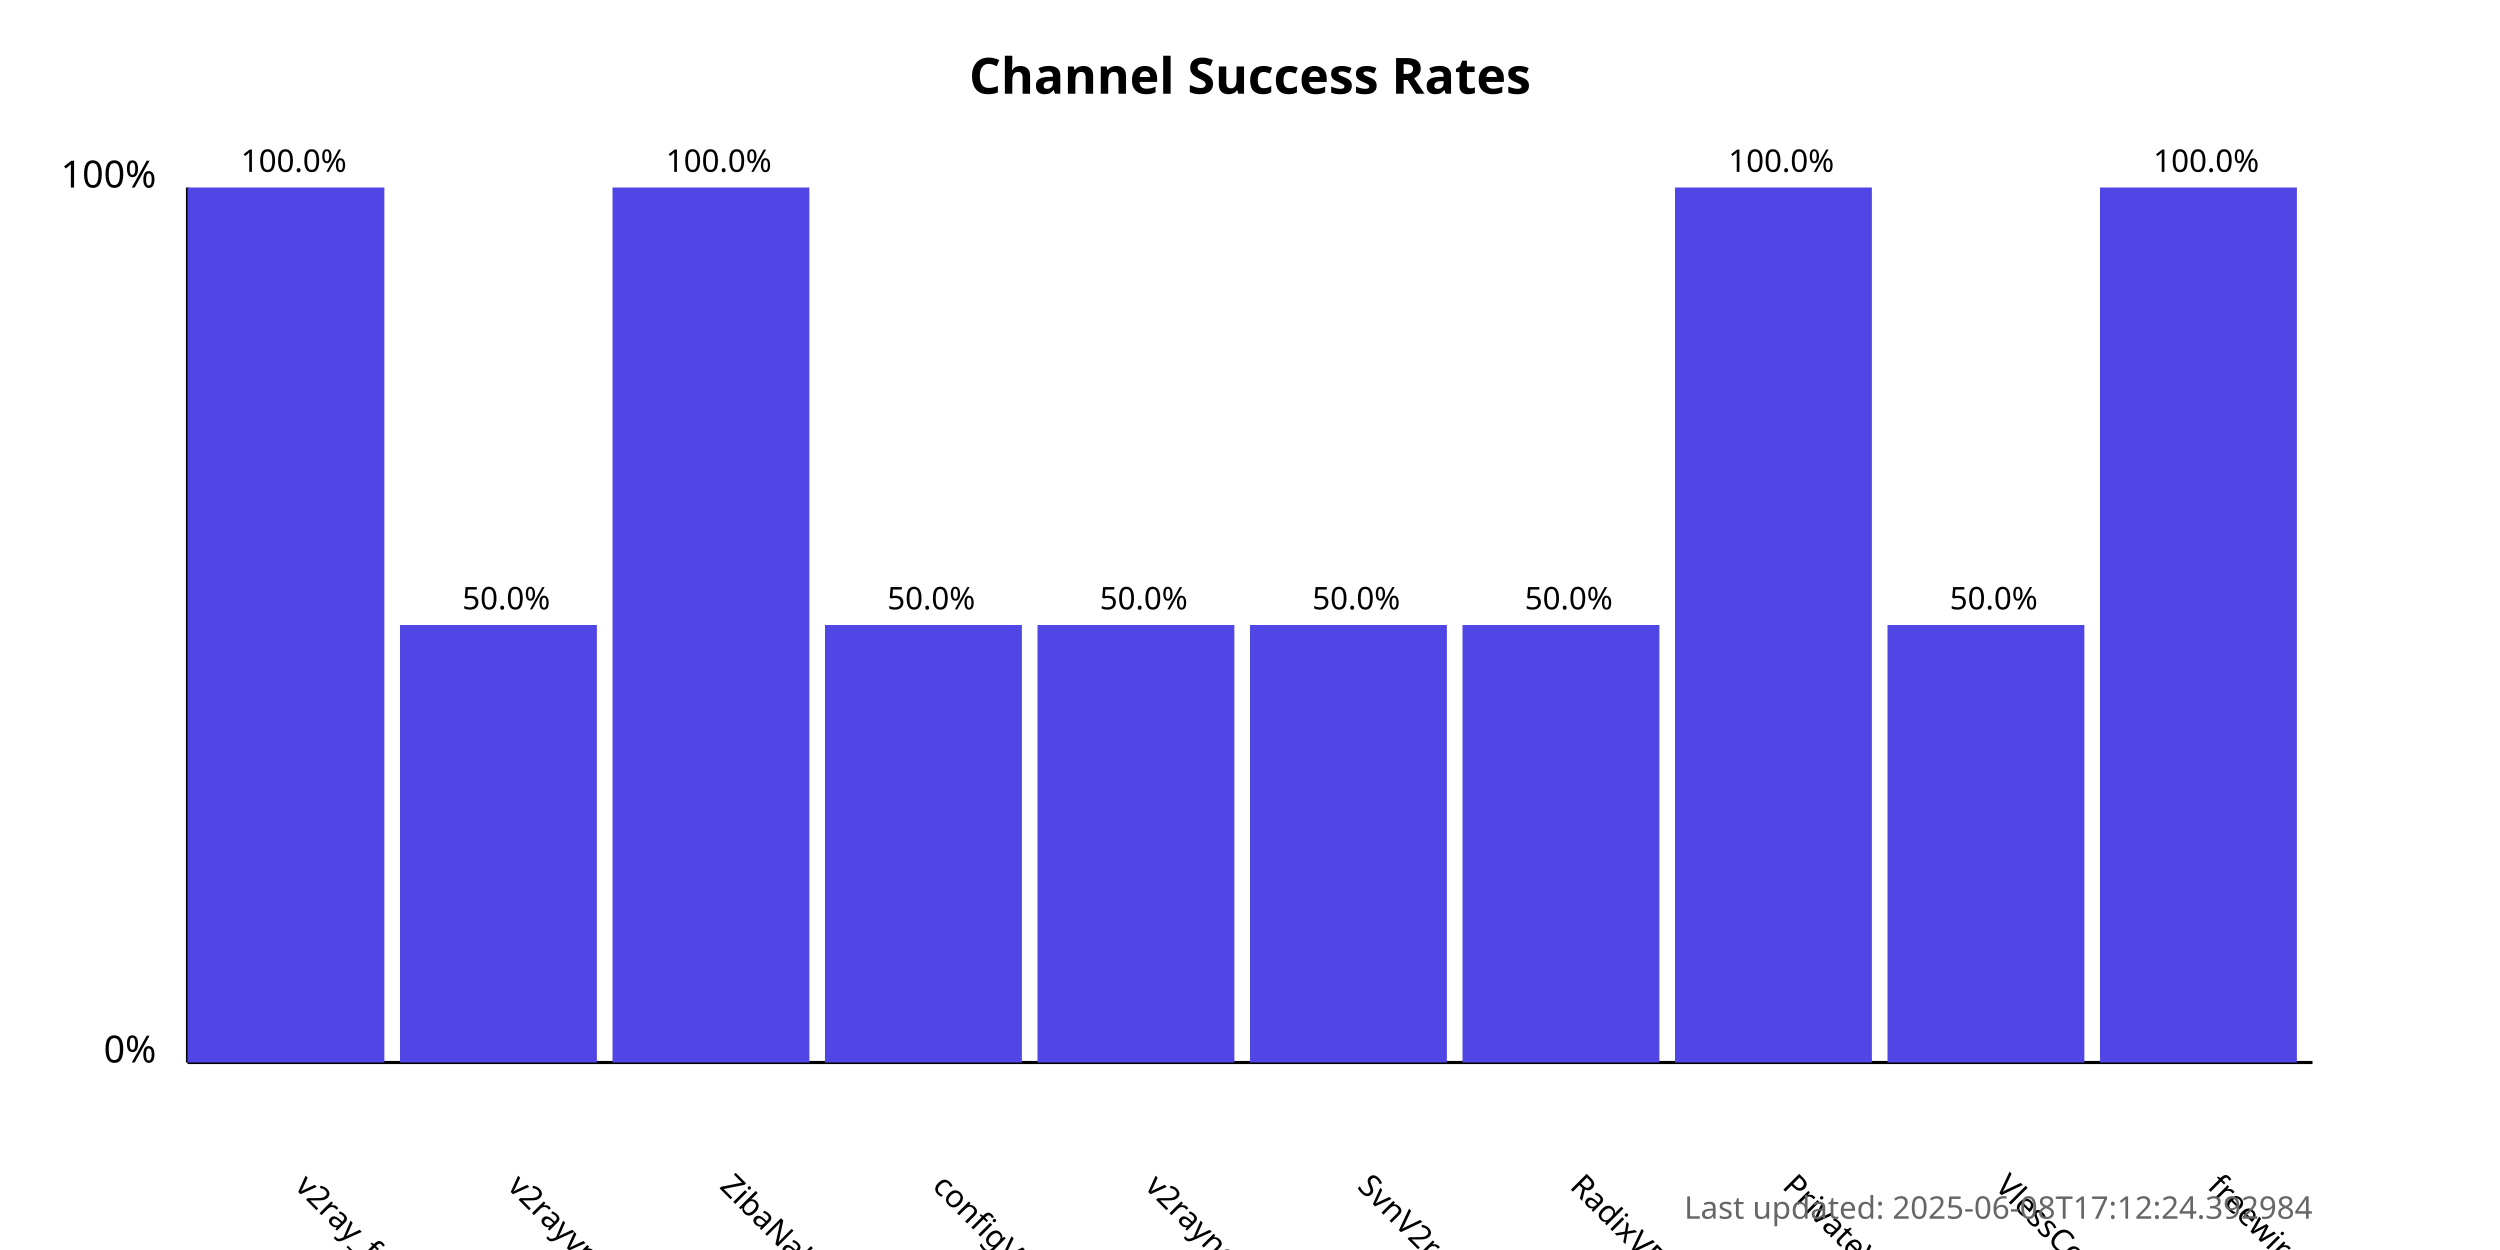
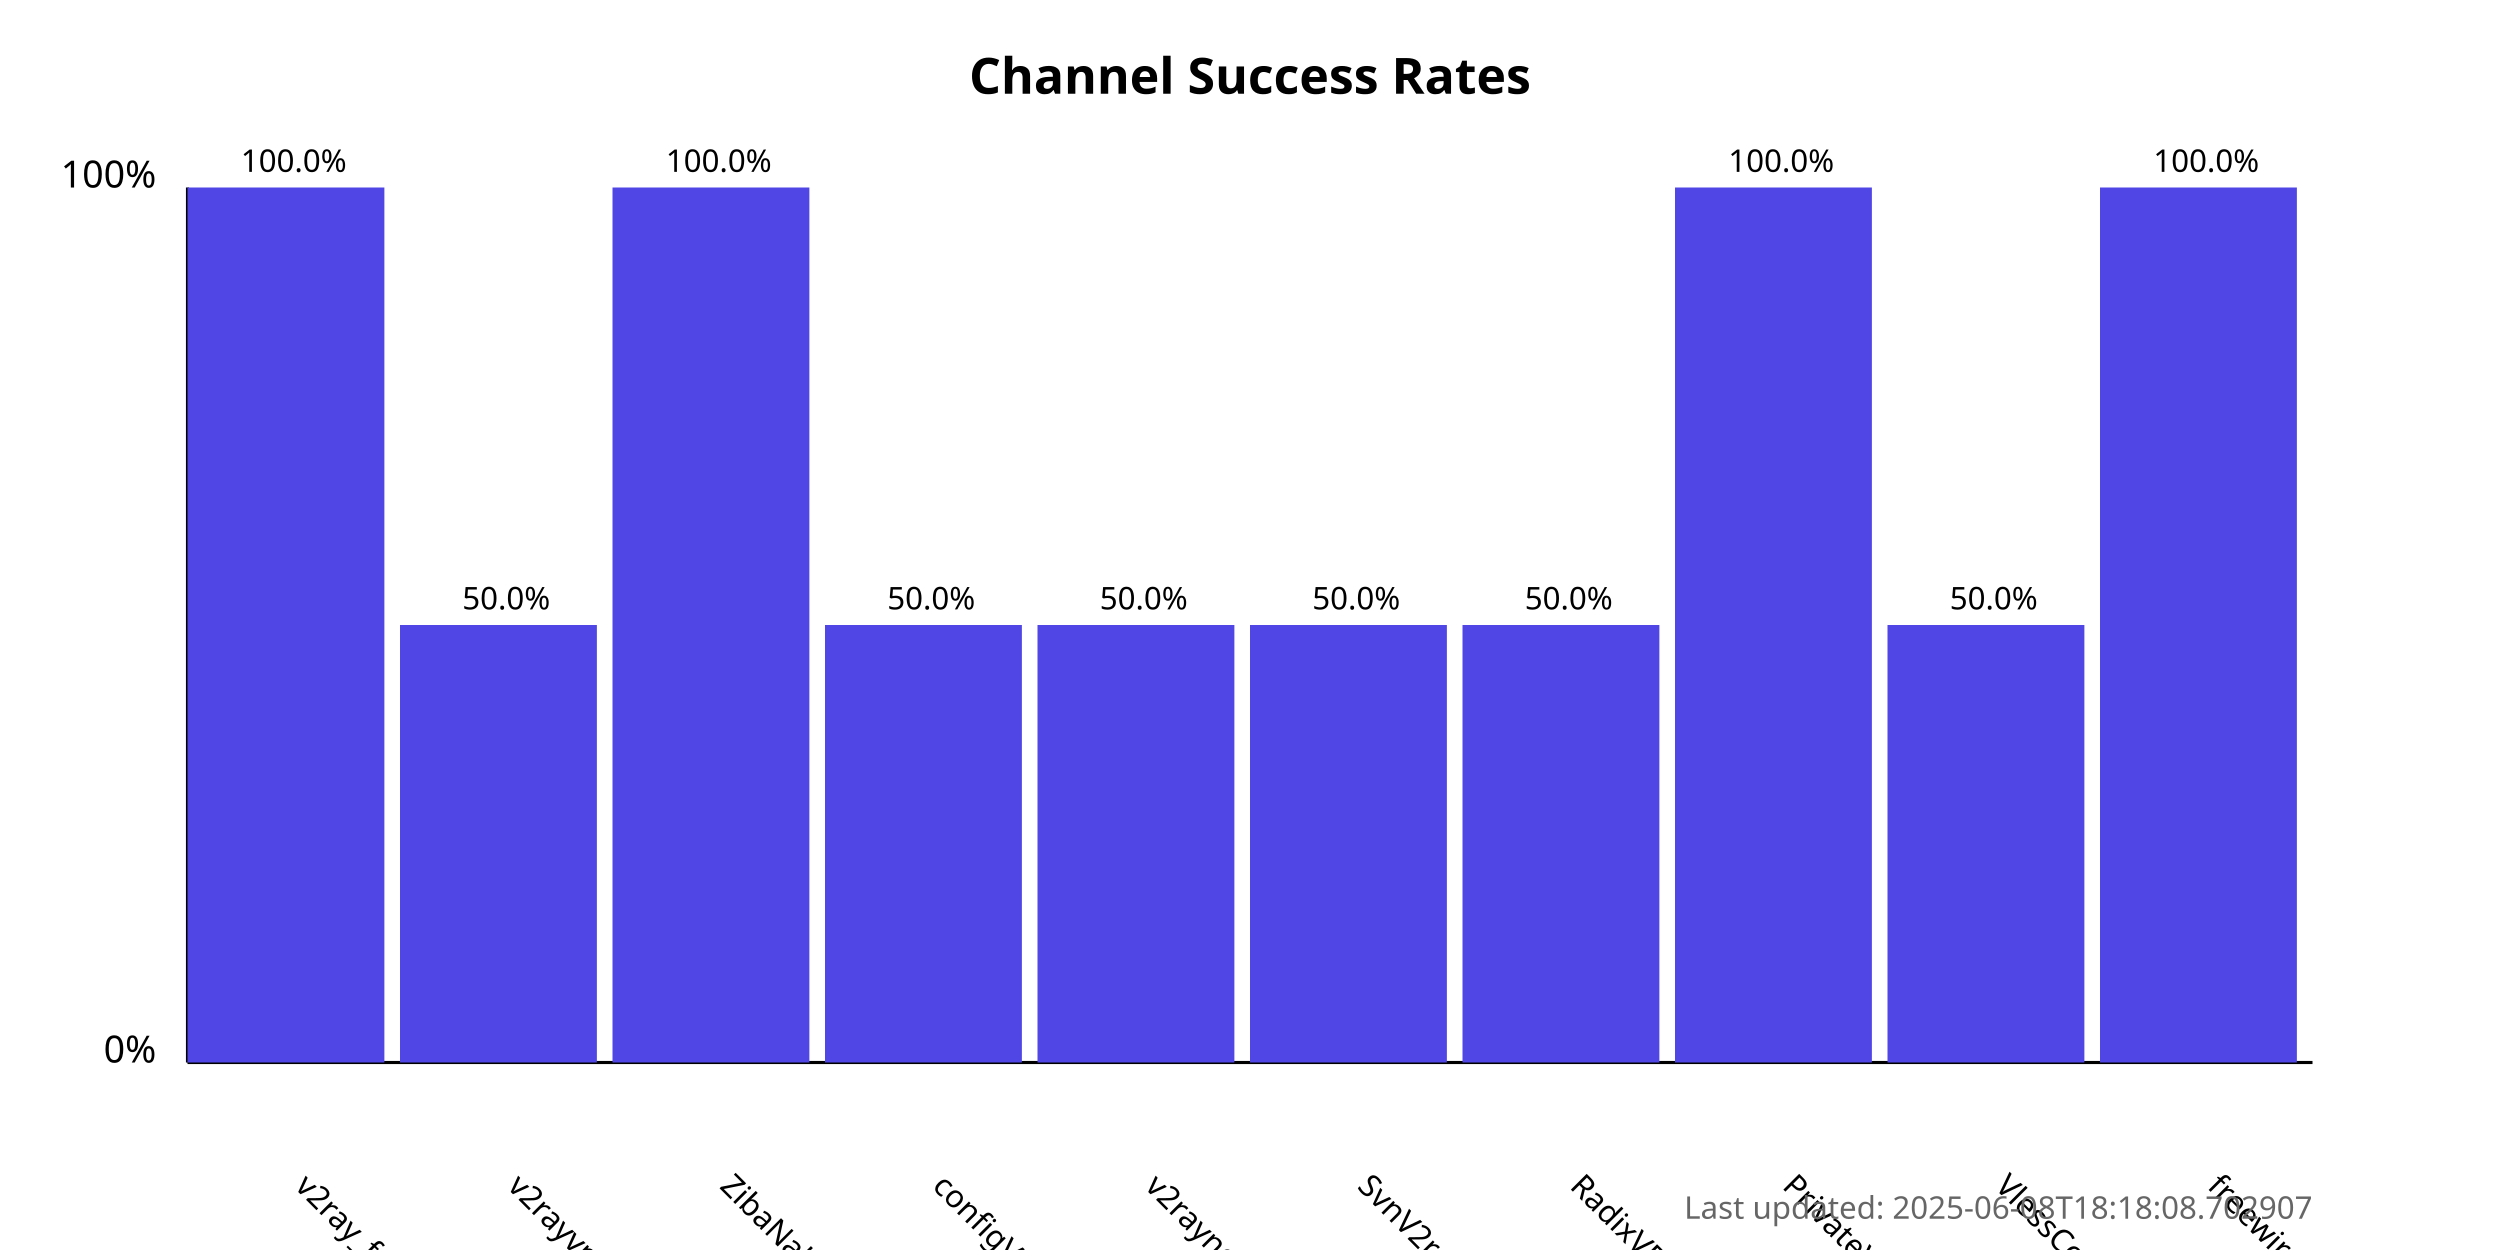
<svg xmlns="http://www.w3.org/2000/svg" width="800" height="400">
  <style>
            .chart-title { font: bold 16px sans-serif; }
            .axis-label { font: 12px sans-serif; }
            .tick-label { font: 10px sans-serif; }
            .bar { fill: #4f46e5; }
            .bar:hover { fill: #6366f1; }
            .timestamp { font: 10px sans-serif; fill: #666; }
        </style>
  <text x="400.0" y="30" text-anchor="middle" class="chart-title">
            Channel Success Rates
        </text>
  <line x1="60" y1="340" x2="60" y2="60" stroke="black" stroke-width="1" />
  <line x1="60" y1="340" x2="740" y2="340" stroke="black" stroke-width="1" />
  <text x="50" y="340" text-anchor="end" class="axis-label">0%</text>
  <text x="50" y="60" text-anchor="end" class="axis-label">100%</text>
  <g>
    <rect x="60" y="60.0" width="63.0" height="280.0" class="bar" />
    <text x="94.0" y="380" transform="rotate(45, 94.0, 380)" text-anchor="start" class="tick-label">
                v2ray_free_conf
            </text>
    <text x="94.0" y="55.0" text-anchor="middle" class="tick-label">
                100.0%
            </text>
  </g>
  <g>
    <rect x="128.0" y="200.0" width="63.0" height="140.0" class="bar" />
    <text x="162.0" y="380" transform="rotate(45, 162.0, 380)" text-anchor="start" class="tick-label">
                v2rayvpno
            </text>
    <text x="162.0" y="195.0" text-anchor="middle" class="tick-label">
                50.0%
            </text>
  </g>
  <g>
    <rect x="196.0" y="60.0" width="63.0" height="280.0" class="bar" />
    <text x="230.0" y="380" transform="rotate(45, 230.0, 380)" text-anchor="start" class="tick-label">
                ZibaNabz
            </text>
    <text x="230.0" y="55.0" text-anchor="middle" class="tick-label">
                100.0%
            </text>
  </g>
  <g>
    <rect x="264.0" y="200.0" width="63.0" height="140.0" class="bar" />
    <text x="298.0" y="380" transform="rotate(45, 298.0, 380)" text-anchor="start" class="tick-label">
                configV2rayForFree
            </text>
    <text x="298.0" y="195.0" text-anchor="middle" class="tick-label">
                50.0%
            </text>
  </g>
  <g>
    <rect x="332.0" y="200.0" width="63.0" height="140.0" class="bar" />
    <text x="366.0" y="380" transform="rotate(45, 366.0, 380)" text-anchor="start" class="tick-label">
                v2rayngvpn
            </text>
    <text x="366.0" y="195.0" text-anchor="middle" class="tick-label">
                50.0%
            </text>
  </g>
  <g>
    <rect x="400.0" y="200.0" width="63.0" height="140.0" class="bar" />
    <text x="434.0" y="380" transform="rotate(45, 434.0, 380)" text-anchor="start" class="tick-label">
                SvnV2ray
            </text>
    <text x="434.0" y="195.0" text-anchor="middle" class="tick-label">
                50.0%
            </text>
  </g>
  <g>
    <rect x="468.0" y="200.0" width="63.0" height="140.0" class="bar" />
    <text x="502.0" y="380" transform="rotate(45, 502.0, 380)" text-anchor="start" class="tick-label">
                RadixVPN
            </text>
    <text x="502.0" y="195.0" text-anchor="middle" class="tick-label">
                50.0%
            </text>
  </g>
  <g>
    <rect x="536.0" y="60.0" width="63.0" height="280.0" class="bar" />
    <text x="570.0" y="380" transform="rotate(45, 570.0, 380)" text-anchor="start" class="tick-label">
                PrivateVPNs
            </text>
    <text x="570.0" y="55.0" text-anchor="middle" class="tick-label">
                100.0%
            </text>
  </g>
  <g>
    <rect x="604.0" y="200.0" width="63.0" height="140.0" class="bar" />
    <text x="638.0" y="380" transform="rotate(45, 638.0, 380)" text-anchor="start" class="tick-label">
                VlessConfig
            </text>
    <text x="638.0" y="195.0" text-anchor="middle" class="tick-label">
                50.0%
            </text>
  </g>
  <g>
    <rect x="672.0" y="60.0" width="63.0" height="280.0" class="bar" />
    <text x="706.0" y="380" transform="rotate(45, 706.0, 380)" text-anchor="start" class="tick-label">
                freewireguard
            </text>
    <text x="706.0" y="55.0" text-anchor="middle" class="tick-label">
                100.0%
            </text>
  </g>
  <text x="740" y="390" text-anchor="end" class="timestamp">
-             Last updated: 2025-06-08T17:12:24.392984
+             Last updated: 2025-06-08T18:18:08.702907
        </text>
</svg>
